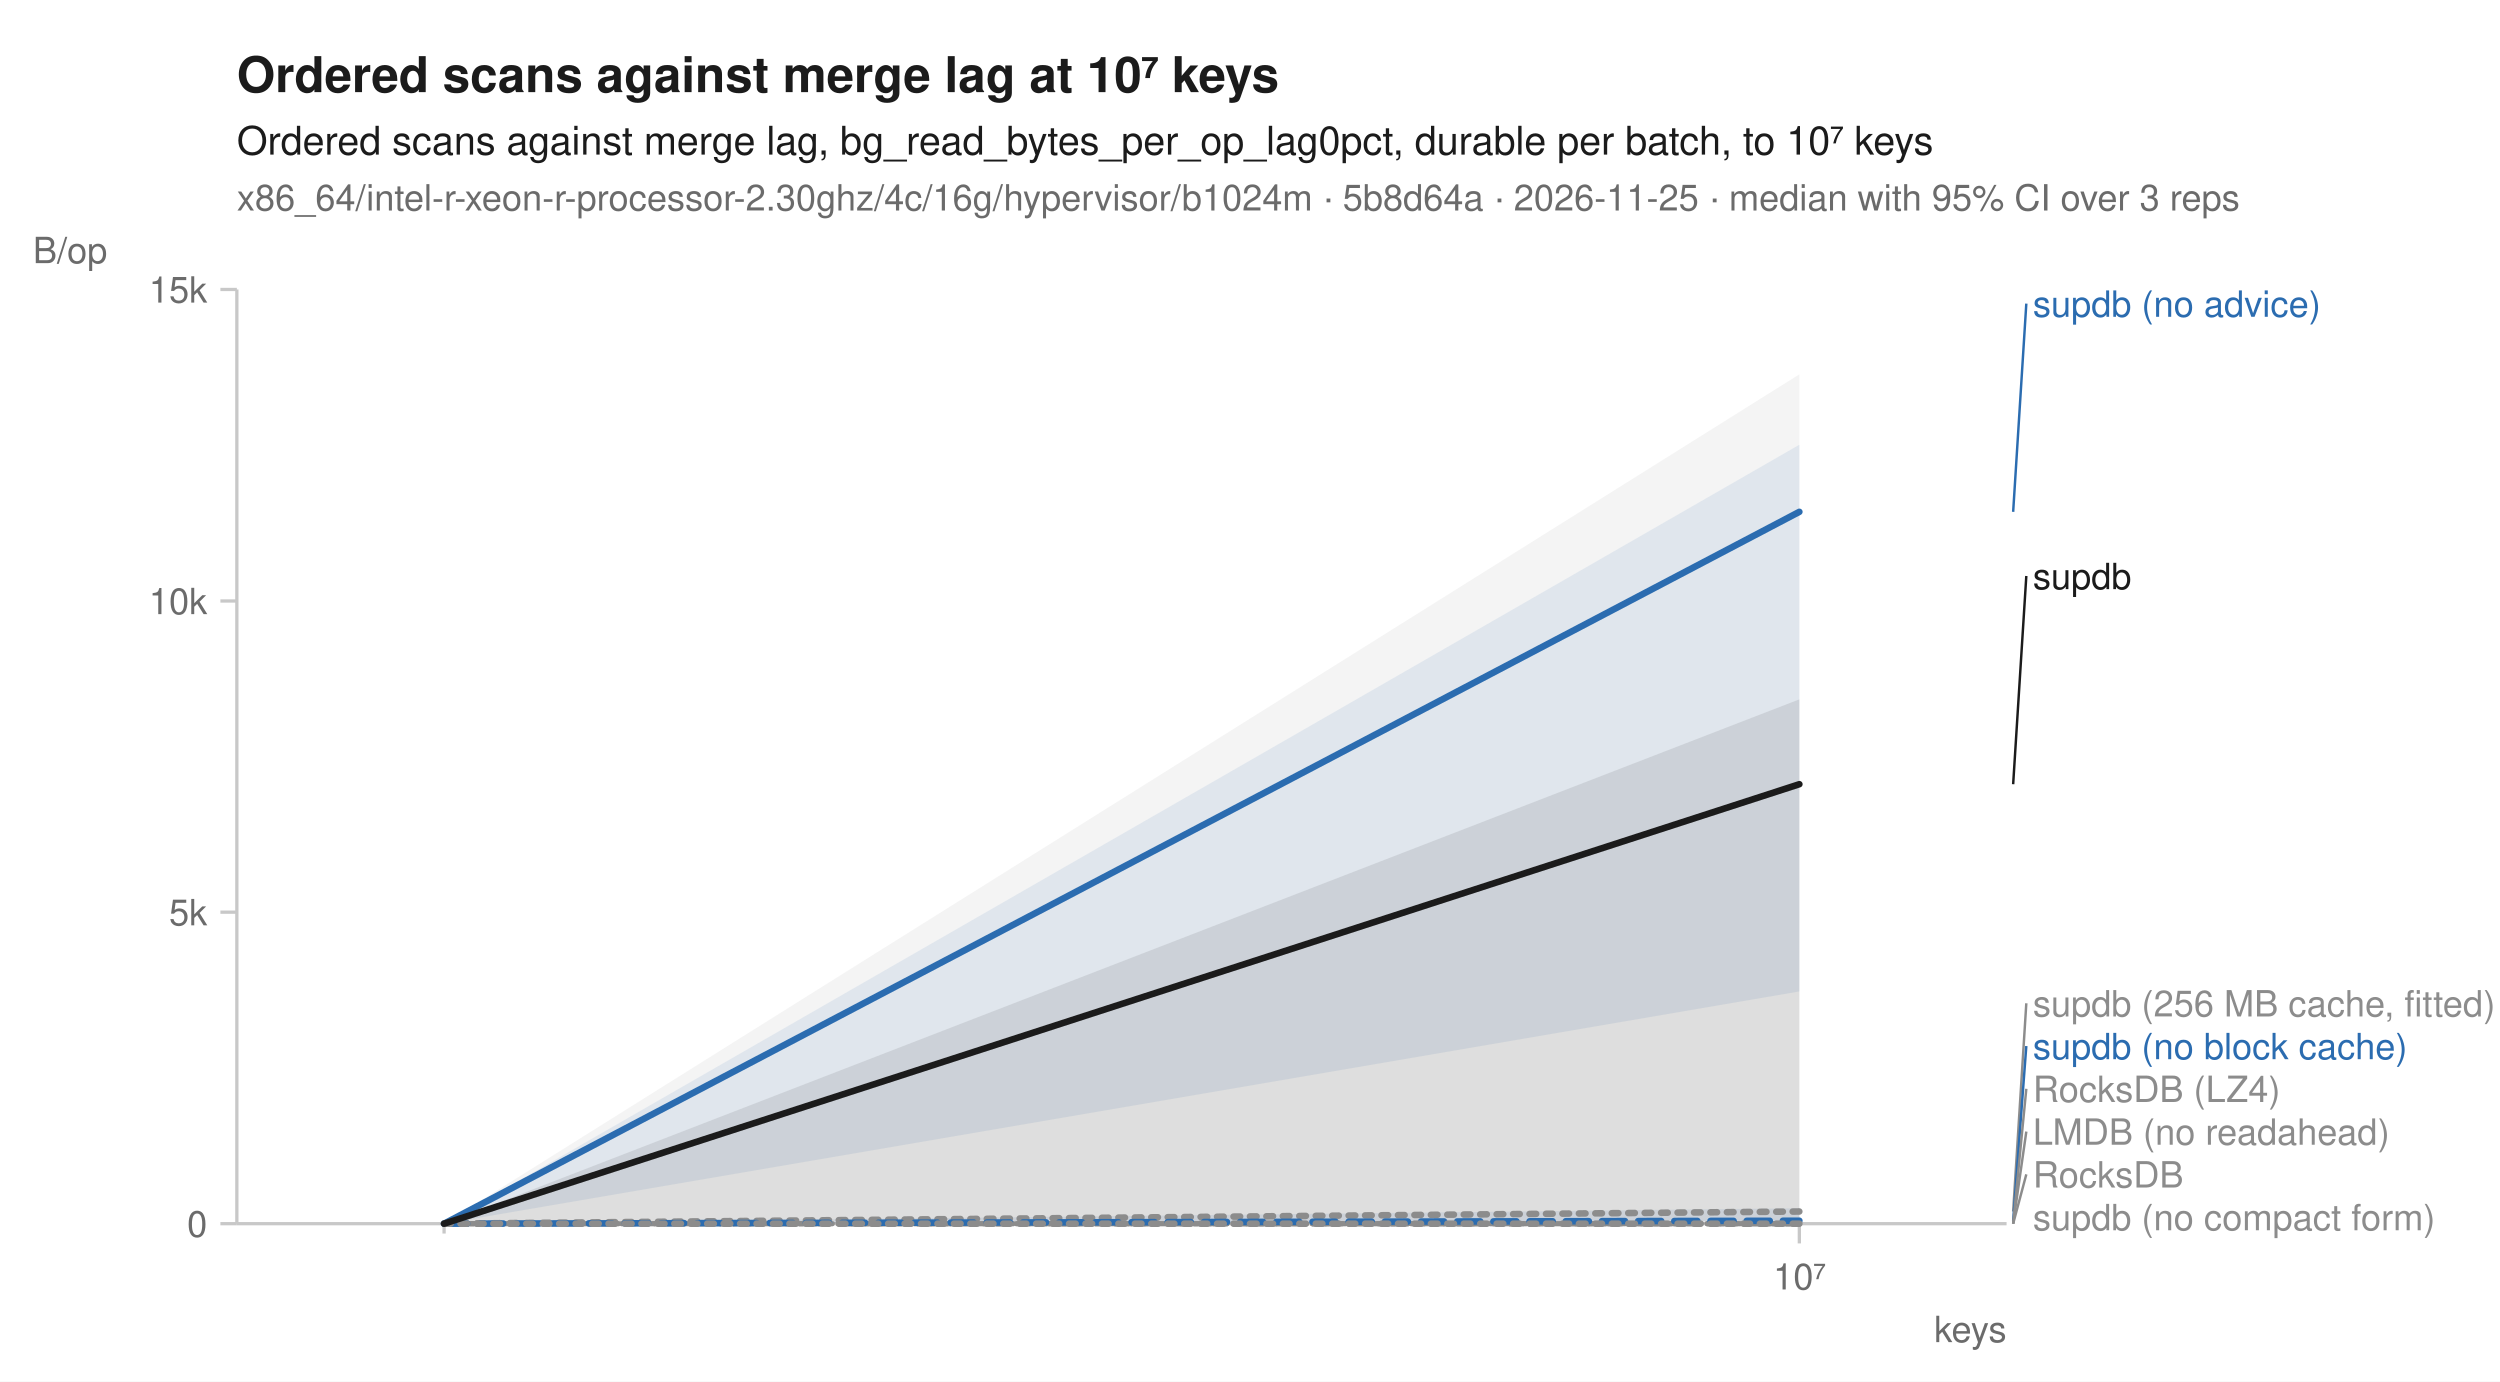
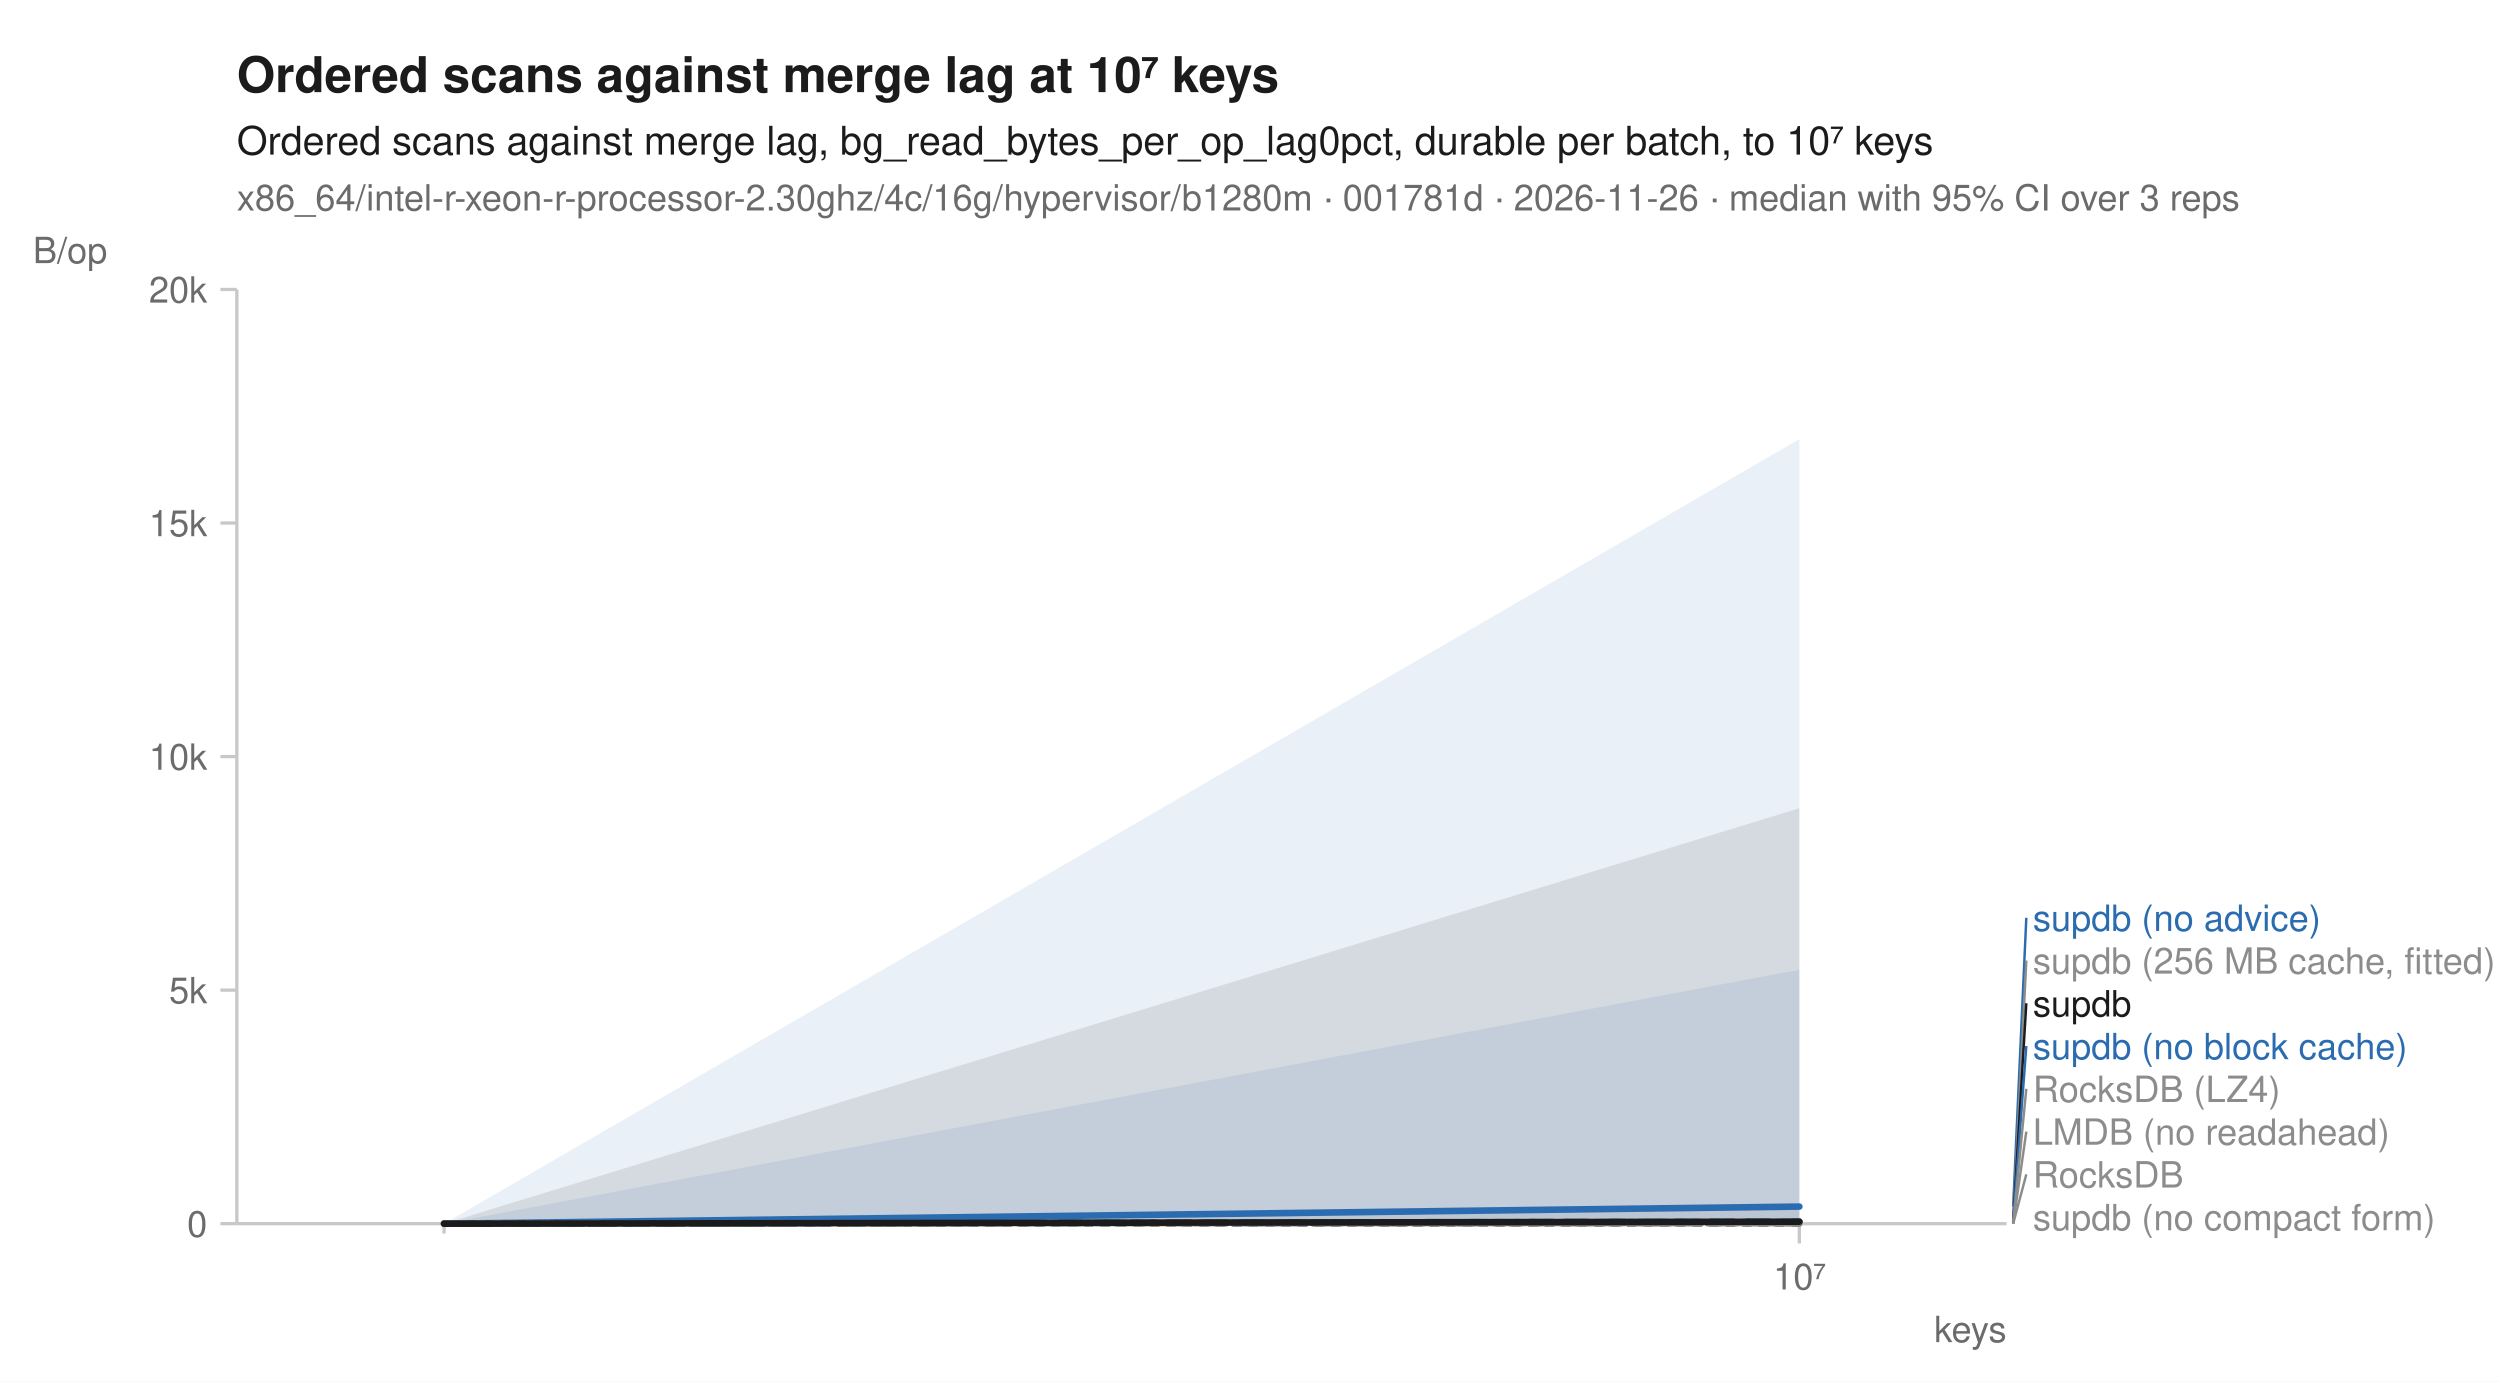
<svg xmlns="http://www.w3.org/2000/svg" width="760" height="420" viewBox="0 0 760 420" font-family="-apple-system, BlinkMacSystemFont, 'Segoe UI', Helvetica, Arial, sans-serif" fill="#1b1b1b">
  <rect width="760" height="420" fill="white" />
  <text x="72" y="28" font-size="15" font-weight="600">Ordered scans against merge lag at 10⁷ keys</text>
  <text x="72" y="47" font-size="12">Ordered scans against merge lag, bg_read_bytes_per_op_lag0pct, durable per batch, to 10⁷ keys</text>
-   <text x="72" y="64" font-size="11" fill="#6b6b6b">x86_64/intel-r-xeon-r-processor-2.30ghz/4c/16g/hypervisor/b1024m · 5b8d64a · 2026-11-25 · median with 95% CI over 3 reps</text>
+   <text x="72" y="64" font-size="11" fill="#6b6b6b">x86_64/intel-r-xeon-r-processor-2.30ghz/4c/16g/hypervisor/b1280m · 001781d · 2026-11-26 · median with 95% CI over 3 reps</text>
  <line x1="72" y1="372" x2="610" y2="372" stroke="#c8c8c8" stroke-width="1" />
  <line x1="72" y1="88" x2="72" y2="372" stroke="#c8c8c8" stroke-width="1" />
  <line x1="135.0" y1="372" x2="135.0" y2="375" stroke="#c8c8c8" stroke-width="1" />
  <line x1="547.0" y1="372" x2="547.0" y2="378" stroke="#c8c8c8" stroke-width="1" />
  <text x="547.0" y="392" font-size="11" text-anchor="middle" fill="#6b6b6b">10⁷</text>
  <text x="610" y="408" font-size="11" text-anchor="end" fill="#6b6b6b">keys</text>
  <line x1="67" y1="372.0" x2="72" y2="372.0" stroke="#c8c8c8" stroke-width="1" />
  <text x="63" y="376.0" font-size="11" text-anchor="end" fill="#6b6b6b">0</text>
-   <line x1="67" y1="277.3" x2="72" y2="277.3" stroke="#c8c8c8" stroke-width="1" />
-   <text x="63" y="281.3" font-size="11" text-anchor="end" fill="#6b6b6b">5k</text>
-   <line x1="67" y1="182.7" x2="72" y2="182.7" stroke="#c8c8c8" stroke-width="1" />
-   <text x="63" y="186.7" font-size="11" text-anchor="end" fill="#6b6b6b">10k</text>
+   <line x1="67" y1="301.0" x2="72" y2="301.0" stroke="#c8c8c8" stroke-width="1" />
+   <text x="63" y="305.0" font-size="11" text-anchor="end" fill="#6b6b6b">5k</text>
+   <line x1="67" y1="230.0" x2="72" y2="230.0" stroke="#c8c8c8" stroke-width="1" />
+   <text x="63" y="234.0" font-size="11" text-anchor="end" fill="#6b6b6b">10k</text>
+   <line x1="67" y1="159.0" x2="72" y2="159.0" stroke="#c8c8c8" stroke-width="1" />
+   <text x="63" y="163.0" font-size="11" text-anchor="end" fill="#6b6b6b">15k</text>
  <line x1="67" y1="88.0" x2="72" y2="88.0" stroke="#c8c8c8" stroke-width="1" />
-   <text x="63" y="92.0" font-size="11" text-anchor="end" fill="#6b6b6b">15k</text>
+   <text x="63" y="92.0" font-size="11" text-anchor="end" fill="#6b6b6b">20k</text>
  <text x="10" y="80" font-size="11" text-anchor="start" fill="#6b6b6b">B/op</text>
  <path d="M135.0,372.0 L547.0,372.0 L547.0,372.0 L135.0,372.0 Z" fill="#8c8c8c" fill-opacity="0.10" />
  <path d="M135.0,372.0 L547.0,372.0 L547.0,372.0 L135.0,372.0 Z" fill="#8c8c8c" fill-opacity="0.10" />
-   <path d="M135.0,372.0 L547.0,113.8 L547.0,371.1 L135.0,372.0 Z" fill="#8c8c8c" fill-opacity="0.10" />
+   <path d="M135.0,372.0 L547.0,366.9 L547.0,371.4 L135.0,372.0 Z" fill="#8c8c8c" fill-opacity="0.10" />
  <path d="M135.0,372.0 L547.0,372.0 L547.0,372.0 L135.0,372.0 Z" fill="#8c8c8c" fill-opacity="0.10" />
-   <path d="M135.0,372.0 L547.0,367.3 L547.0,371.2 L135.0,372.0 Z" fill="#2b6cb0" fill-opacity="0.10" />
-   <path d="M135.0,372.0 L547.0,135.2 L547.0,301.4 L135.0,372.0 Z" fill="#2b6cb0" fill-opacity="0.10" />
+   <path d="M135.0,372.0 L547.0,294.8 L547.0,371.5 L135.0,372.0 Z" fill="#2b6cb0" fill-opacity="0.10" />
+   <path d="M135.0,372.0 L547.0,133.5 L547.0,372.0 L135.0,372.0 Z" fill="#2b6cb0" fill-opacity="0.10" />
  <path d="M135.0,372.0 L547.0,372.0 L547.0,372.0 L135.0,372.0 Z" fill="#8c8c8c" fill-opacity="0.10" />
-   <path d="M135.0,372.0 L547.0,212.6 L547.0,372.0 L135.0,372.0 Z" fill="#1b1b1b" fill-opacity="0.10" />
+   <path d="M135.0,372.0 L547.0,245.7 L547.0,371.4 L135.0,372.0 Z" fill="#1b1b1b" fill-opacity="0.10" />
  <path d="M135.0,372.0 L547.0,372.0 " fill="none" stroke="#8c8c8c" stroke-width="1.6" stroke-linejoin="round" stroke-linecap="round" stroke-dasharray="1,3" />
  <path d="M135.0,372.0 L547.0,372.0 " fill="none" stroke="#8c8c8c" stroke-width="1.6" stroke-linejoin="round" stroke-linecap="round" stroke-dasharray="4,2" />
-   <path d="M135.0,372.0 L547.0,368.3 " fill="none" stroke="#8c8c8c" stroke-width="2" stroke-linejoin="round" stroke-linecap="round" stroke-dasharray="2,3" />
+   <path d="M135.0,372.0 L547.0,371.4 " fill="none" stroke="#8c8c8c" stroke-width="2" stroke-linejoin="round" stroke-linecap="round" stroke-dasharray="2,3" />
  <path d="M135.0,372.0 L547.0,372.0 " fill="none" stroke="#8c8c8c" stroke-width="1.6" stroke-linejoin="round" stroke-linecap="round" stroke-dasharray="7,4" />
-   <path d="M135.0,372.0 L547.0,371.1 " fill="none" stroke="#2b6cb0" stroke-width="2" stroke-linejoin="round" stroke-linecap="round" stroke-dasharray="7,4" />
-   <path d="M135.0,372.0 L547.0,155.6 " fill="none" stroke="#2b6cb0" stroke-width="2" stroke-linejoin="round" stroke-linecap="round" />
+   <path d="M135.0,372.0 L547.0,371.4 " fill="none" stroke="#2b6cb0" stroke-width="2" stroke-linejoin="round" stroke-linecap="round" stroke-dasharray="7,4" />
+   <path d="M135.0,372.0 L547.0,366.8 " fill="none" stroke="#2b6cb0" stroke-width="2" stroke-linejoin="round" stroke-linecap="round" />
  <path d="M135.0,372.0 L547.0,372.0 " fill="none" stroke="#8c8c8c" stroke-width="2" stroke-linejoin="round" stroke-linecap="round" stroke-dasharray="2,3" />
-   <path d="M135.0,372.0 L547.0,238.4 " fill="none" stroke="#1b1b1b" stroke-width="2" stroke-linejoin="round" stroke-linecap="round" />
-   <line x1="612.0" y1="155.6" x2="616.0" y2="92.3" stroke="#2b6cb0" stroke-width="0.75" />
-   <text x="618.0" y="96.3" font-size="11" fill="#2b6cb0">supdb (no advice)</text>
-   <line x1="612.0" y1="238.4" x2="616.0" y2="175.1" stroke="#1b1b1b" stroke-width="0.75" />
-   <text x="618.0" y="179.1" font-size="11" fill="#1b1b1b">supdb</text>
-   <line x1="612.0" y1="368.3" x2="616.0" y2="305.0" stroke="#8c8c8c" stroke-width="0.75" />
-   <text x="618.0" y="309.0" font-size="11" fill="#8c8c8c">supdb (256 MB cache, fitted)</text>
-   <line x1="612.0" y1="371.1" x2="616.0" y2="318.0" stroke="#2b6cb0" stroke-width="0.75" />
+   <path d="M135.0,372.0 L547.0,371.4 " fill="none" stroke="#1b1b1b" stroke-width="2" stroke-linejoin="round" stroke-linecap="round" />
+   <line x1="612.0" y1="366.8" x2="616.0" y2="279.0" stroke="#2b6cb0" stroke-width="0.75" />
+   <text x="618.0" y="283.0" font-size="11" fill="#2b6cb0">supdb (no advice)</text>
+   <line x1="612.0" y1="371.4" x2="616.0" y2="292.0" stroke="#8c8c8c" stroke-width="0.75" />
+   <text x="618.0" y="296.0" font-size="11" fill="#8c8c8c">supdb (256 MB cache, fitted)</text>
+   <line x1="612.0" y1="371.4" x2="616.0" y2="305.0" stroke="#1b1b1b" stroke-width="0.75" />
+   <text x="618.0" y="309.0" font-size="11" fill="#1b1b1b">supdb</text>
+   <line x1="612.0" y1="371.4" x2="616.0" y2="318.0" stroke="#2b6cb0" stroke-width="0.75" />
  <text x="618.0" y="322.0" font-size="11" fill="#2b6cb0">supdb (no block cache)</text>
  <line x1="612.0" y1="372.0" x2="616.0" y2="331.0" stroke="#8c8c8c" stroke-width="0.75" />
  <text x="618.0" y="335.0" font-size="11" fill="#8c8c8c">RocksDB (LZ4)</text>
  <line x1="612.0" y1="372.0" x2="616.0" y2="344.0" stroke="#8c8c8c" stroke-width="0.75" />
  <text x="618.0" y="348.0" font-size="11" fill="#8c8c8c">LMDB (no readahead)</text>
  <line x1="612.0" y1="372.0" x2="616.0" y2="357.0" stroke="#8c8c8c" stroke-width="0.75" />
  <text x="618.0" y="361.0" font-size="11" fill="#8c8c8c">RocksDB</text>
  <text x="618.0" y="374.0" font-size="11" fill="#8c8c8c">supdb (no compact form)</text>
</svg>
